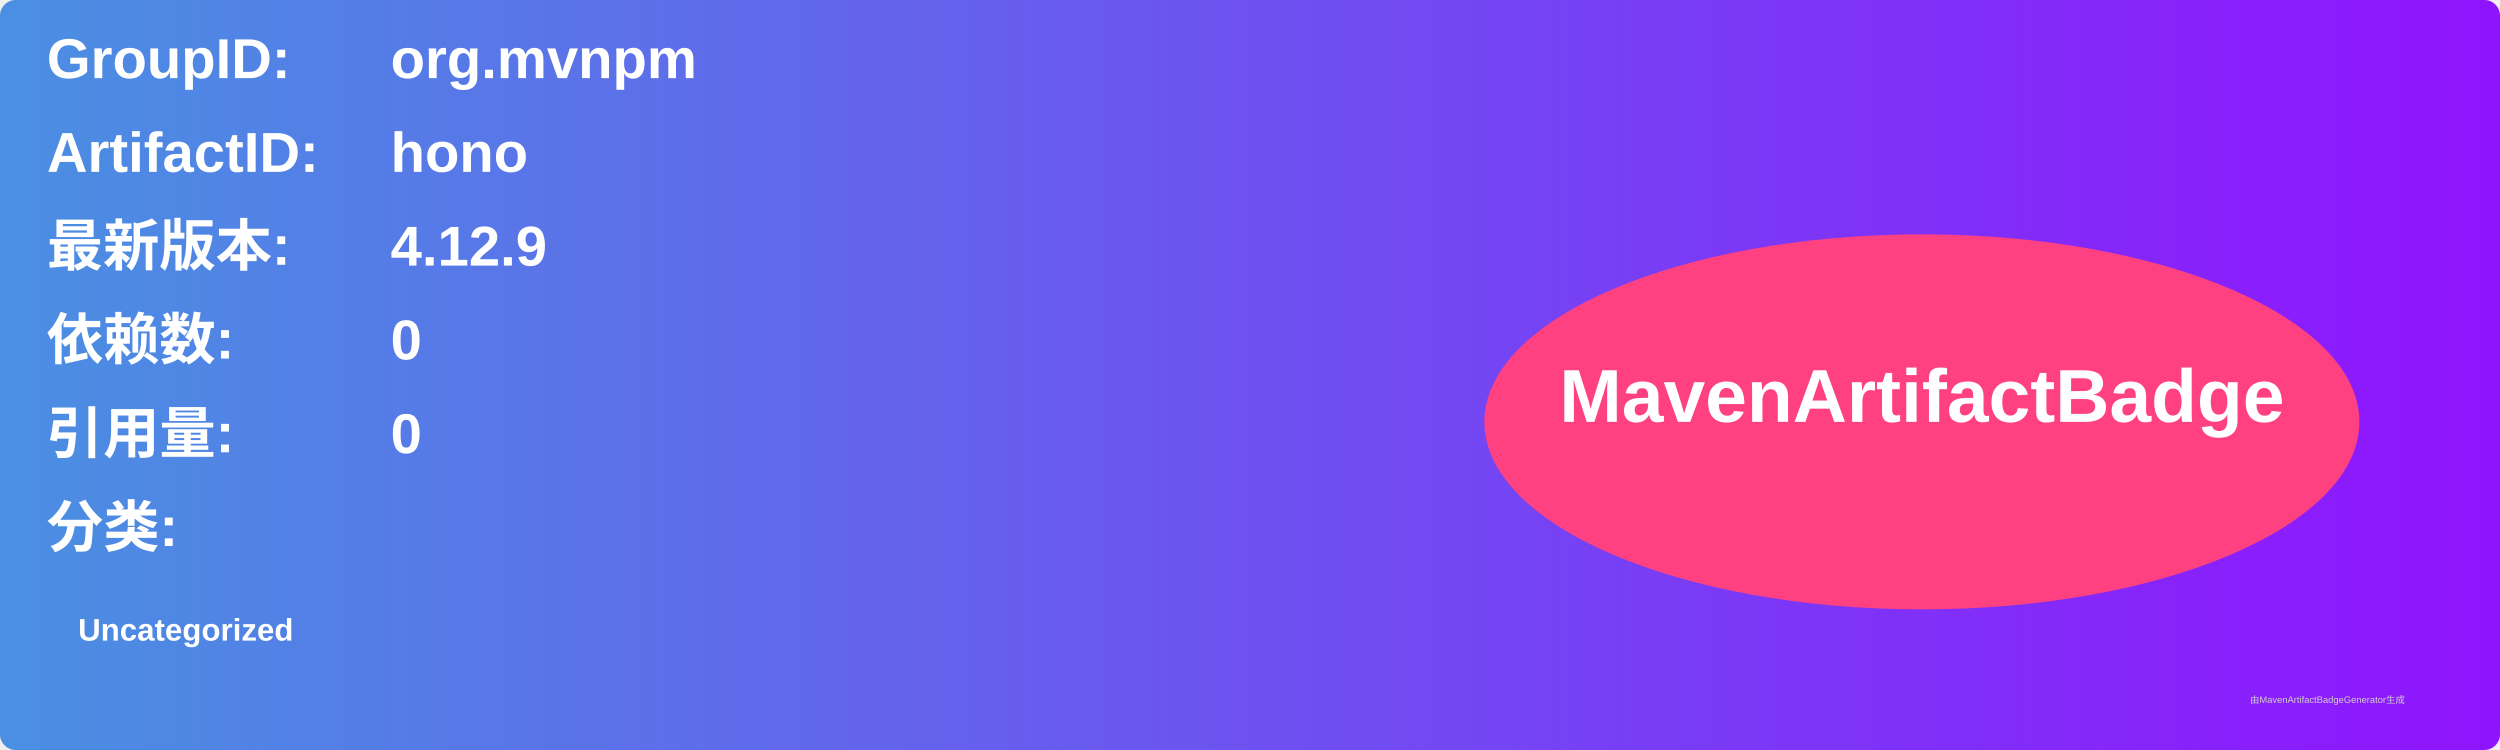
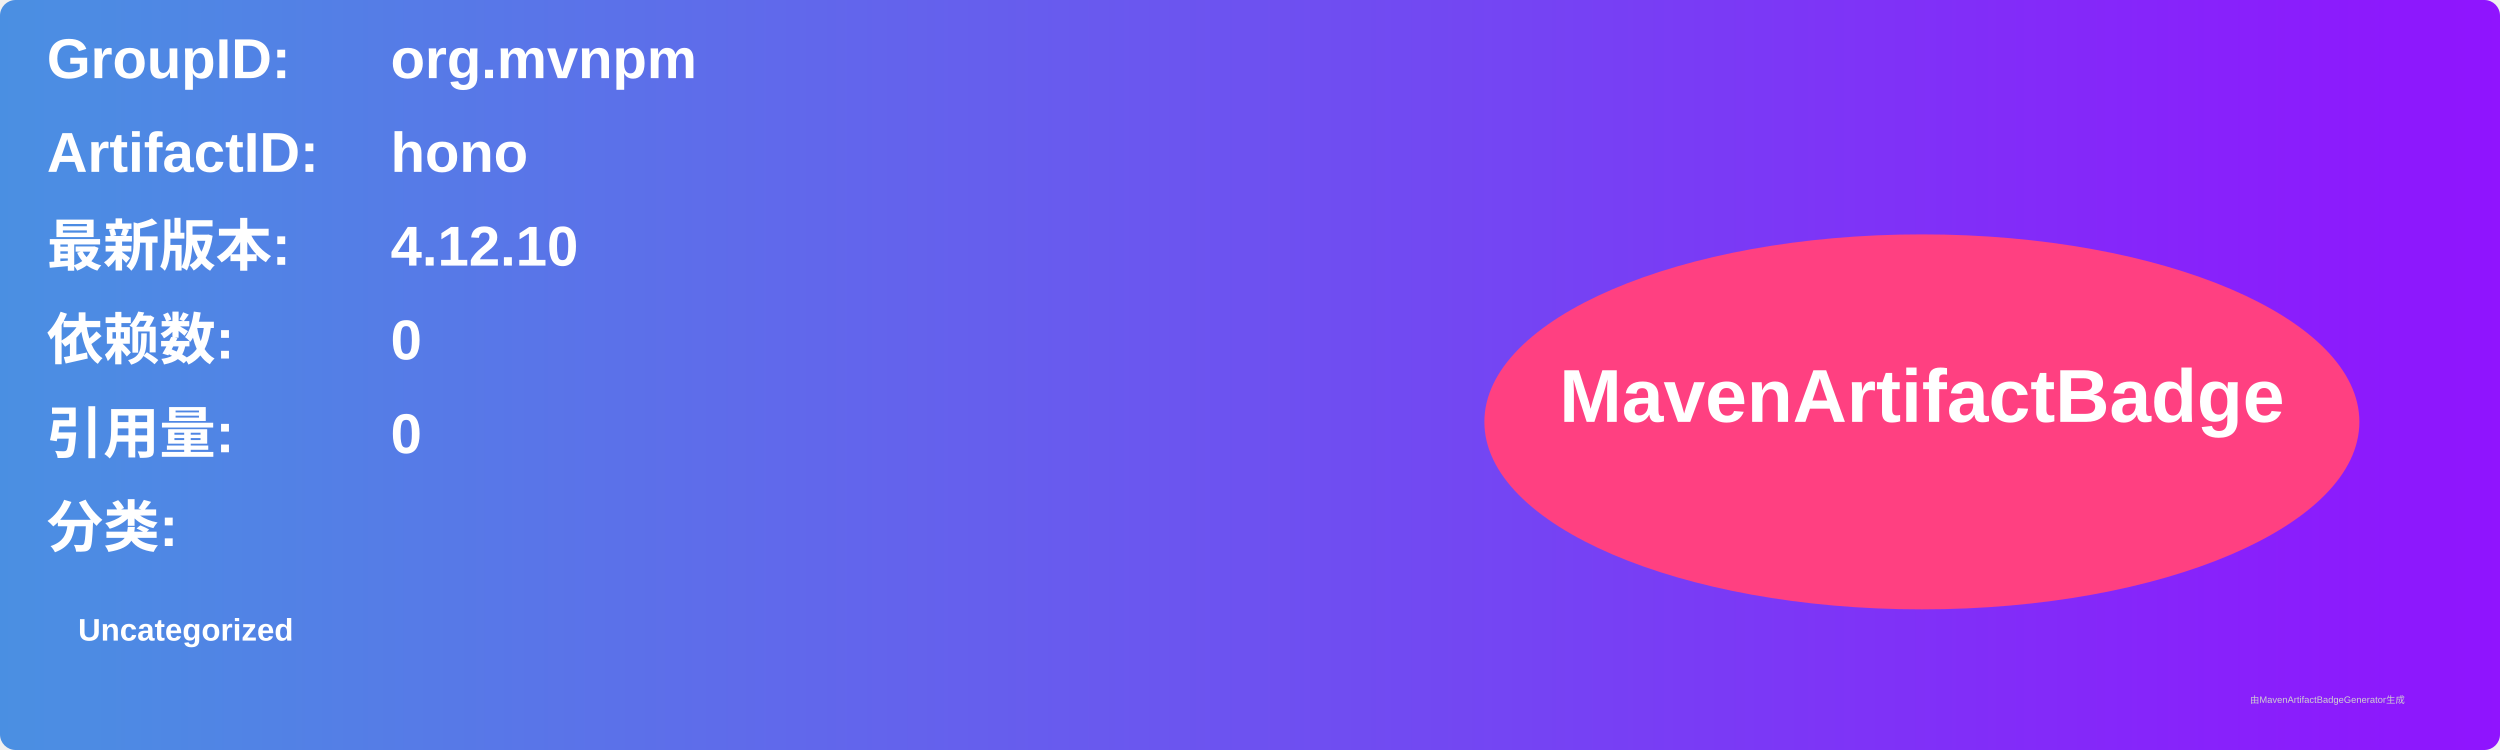
<svg xmlns="http://www.w3.org/2000/svg" width="800" height="240" viewBox="0 0 800 240">
  <linearGradient id="grad" x1="0%" y1="0%" x2="100%" y2="0%">
    <stop offset="0%" stop-color="#4a90e2" />
    <stop offset="100%" stop-color="#9013fe" />
  </linearGradient>
  <rect width="100%" height="100%" rx="5" ry="5" fill="url(#grad)" />
  <g transform="translate(15, 15)">
    <text x="0" y="10" font-family="Arial" font-size="18" fill="white" font-weight="bold" width="260">GroupID:</text>
    <text x="110" y="10" font-family="Arial" font-size="18" fill="white" font-weight="bold" width="460">org.mvnpm</text>
    <text x="0" y="40" font-family="Arial" font-size="18" fill="white" font-weight="bold" width="260">ArtifactID:</text>
    <text x="110" y="40" font-family="Arial" font-size="18" fill="white" font-weight="bold" width="460">hono</text>
    <text x="0" y="70" font-family="Arial" font-size="18" fill="white" font-weight="bold">最新版本:</text>
    <text x="110" y="70" font-family="Arial" font-size="18" fill="white" font-weight="bold">
-       <tspan font-weight="bold">4.12.9</tspan>
+       <tspan font-weight="bold">4.12.10</tspan>
    </text>
    <text x="0" y="100" font-family="Arial" font-size="18" fill="white" font-weight="bold">依赖数: </text>
    <text x="110" y="100" font-family="Arial" font-size="18" fill="white">
      <tspan font-weight="bold">0</tspan>
    </text>
    <text x="0" y="130" font-family="Arial" font-size="18" fill="white" font-weight="bold">引用量: </text>
    <text x="110" y="130" font-family="Arial" font-size="18" fill="white">
      <tspan font-weight="bold">0</tspan>
    </text>
    <text x="0" y="160" font-family="Arial" font-size="18" fill="white" font-weight="bold">分类:</text>
    <text x="10" y="190" font-family="Arial" font-size="10" fill="white">
      <tspan font-weight="bold">Uncategorized</tspan>
    </text>
    <ellipse cx="600" cy="120" rx="140" ry="60" fill="#ff4081" />
    <text x="600" y="120" text-anchor="middle" font-family="Arial" font-size="24" fill="white" font-weight="bold">MavenArtifactBadge</text>
  </g>
  <text x="720" y="225" font-family="Arial" font-size="3" fill="#d0d0d0">由MavenArtifactBadgeGenerator生成</text>
</svg>
